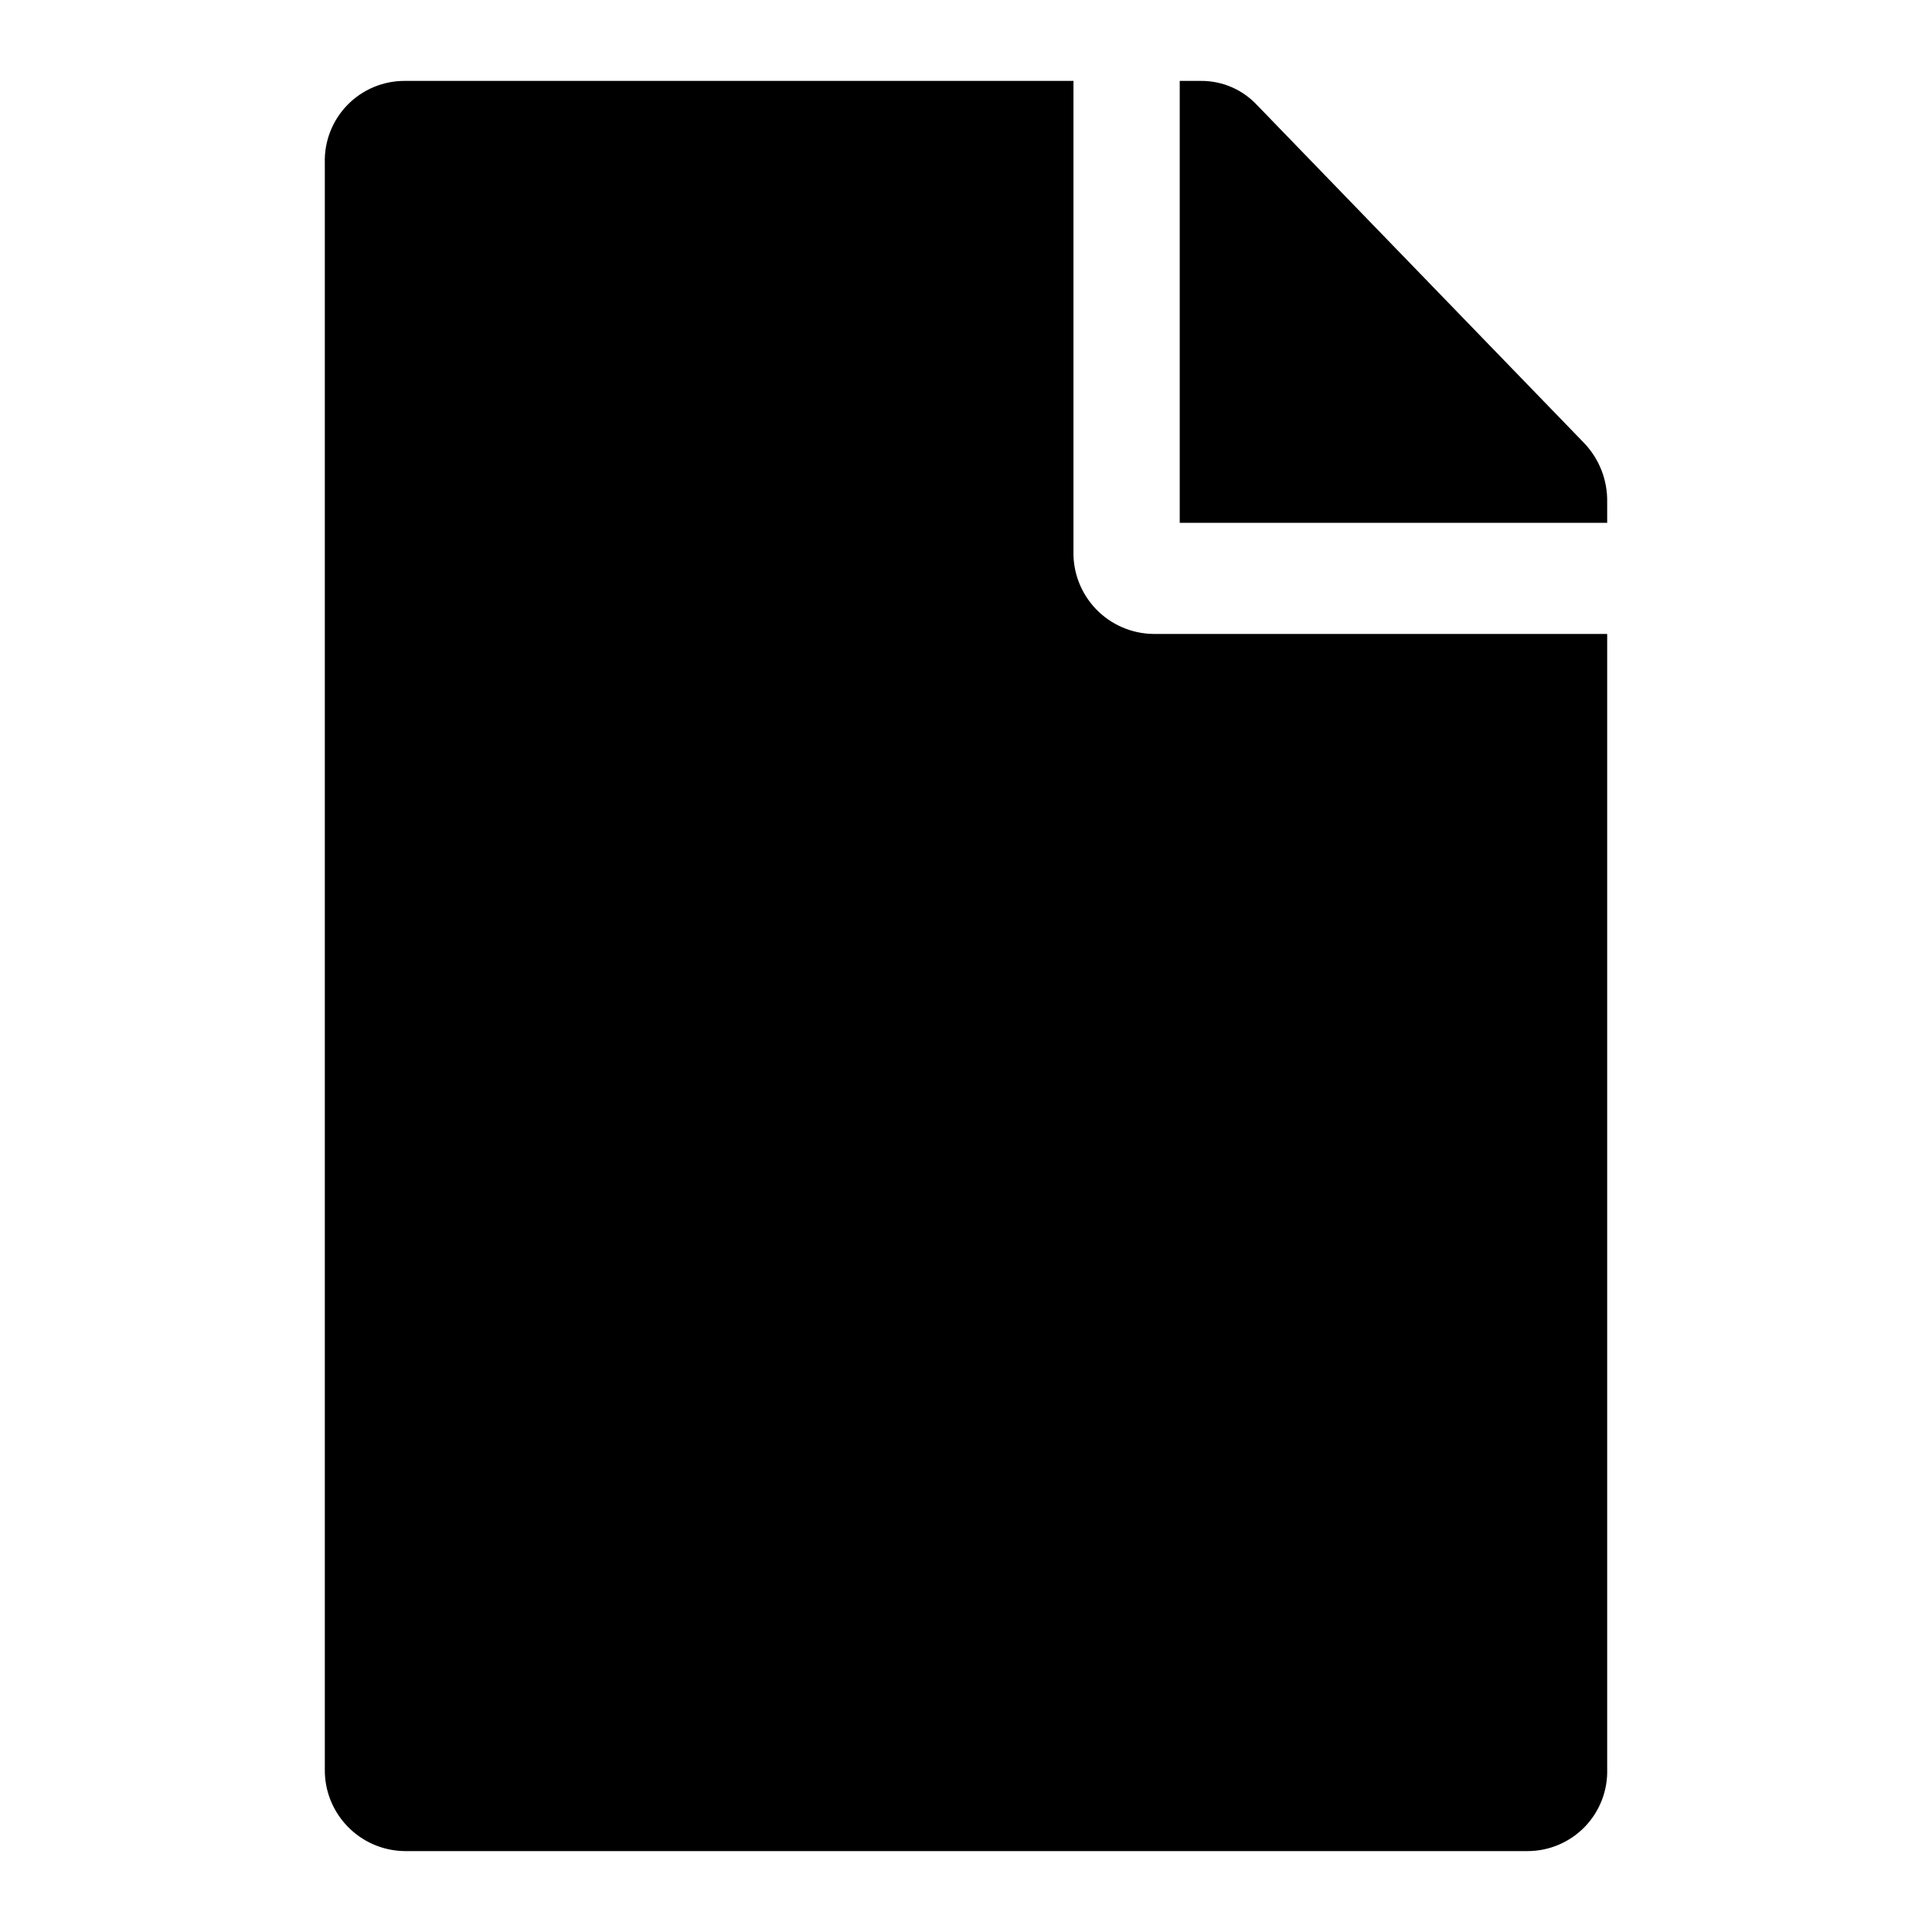
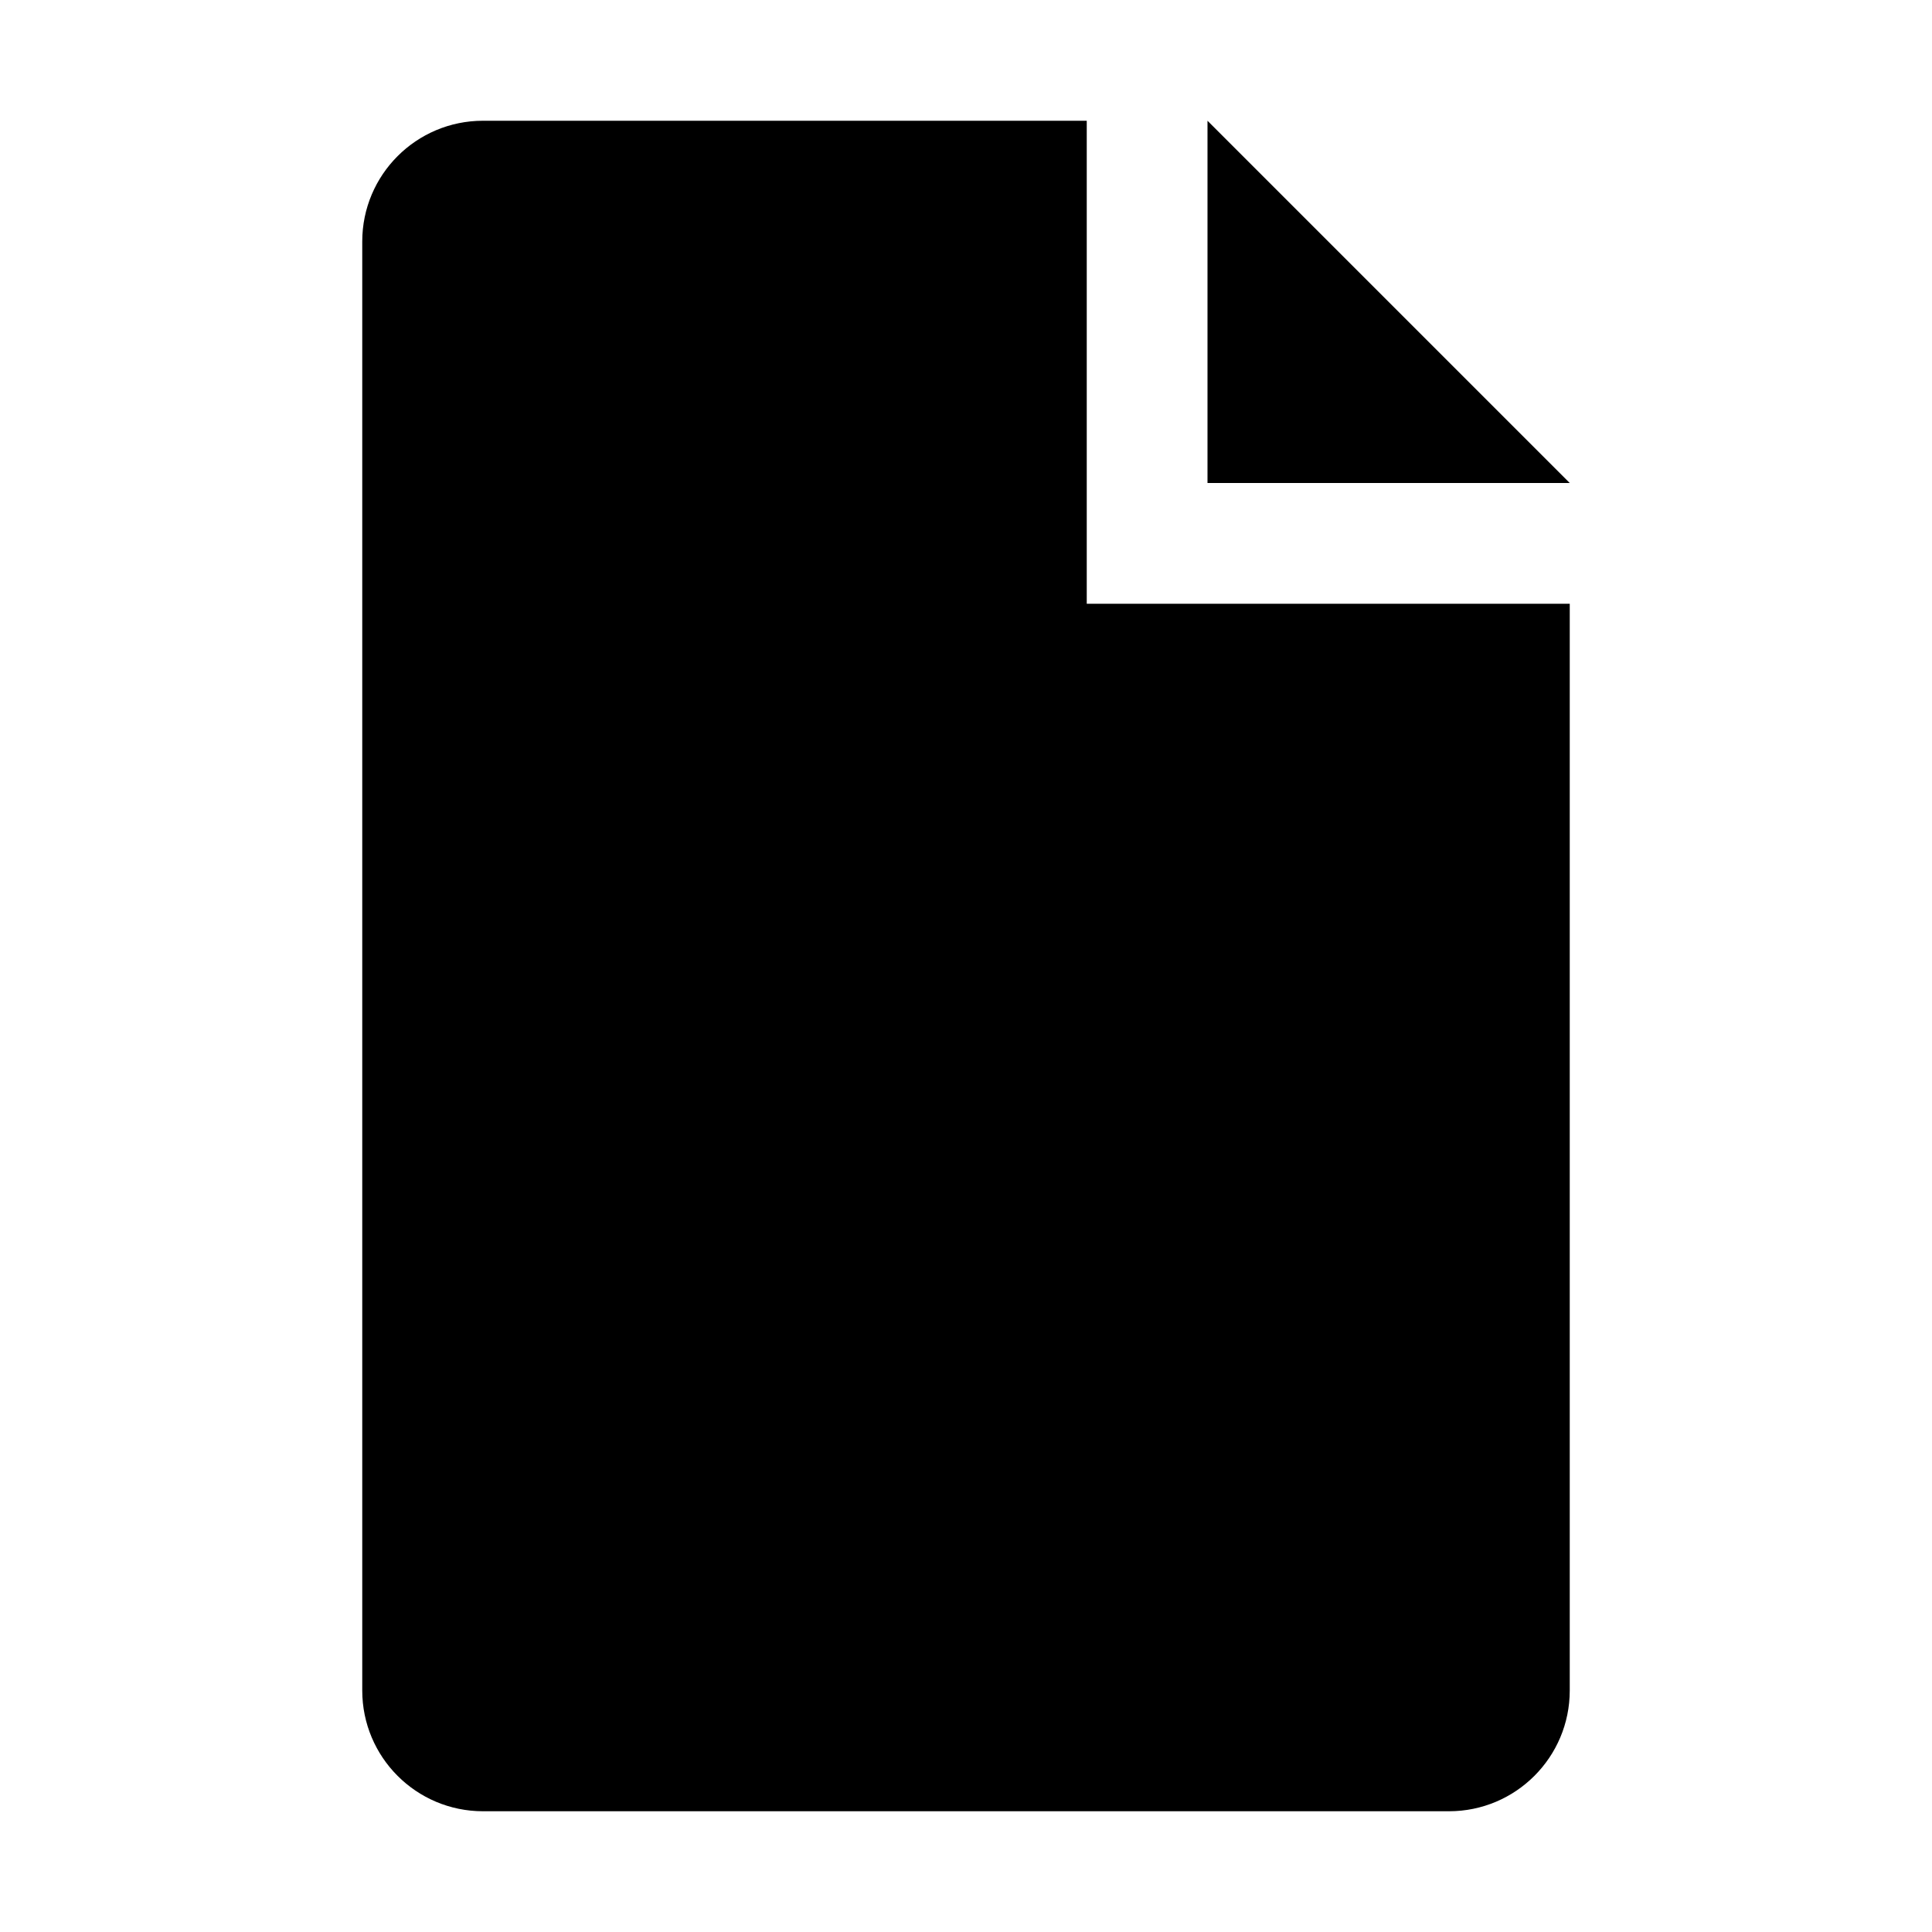
<svg aria-hidden="true" viewBox="0 0 16 16">
-   <path fill="currentColor" d="M8.89 4.56V.67H3.35a.66.66 0 0 0-.66.68v13.3a.67.67 0 0 0 .66.68h9.3a.66.66 0 0 0 .66-.68v-9.4H9.55a.67.67 0 0 1-.66-.69Z" />
-   <path fill="currentColor" d="M13.12 3.67 10.41.87a.63.63 0 0 0-.47-.2h-.17v3.66h3.54v-.17a.69.69 0 0 0-.19-.49Z" />
+   <path fill="currentColor" d="M9 1v4h4v9a1 1 0 0 1-1 1H4a1 1 0 0 1-1-1V2a1 1 0 0 1 1-1h5Z" />
+   <path fill="currentColor" d="M10 1v3h3l-3-3Z" />
</svg>
